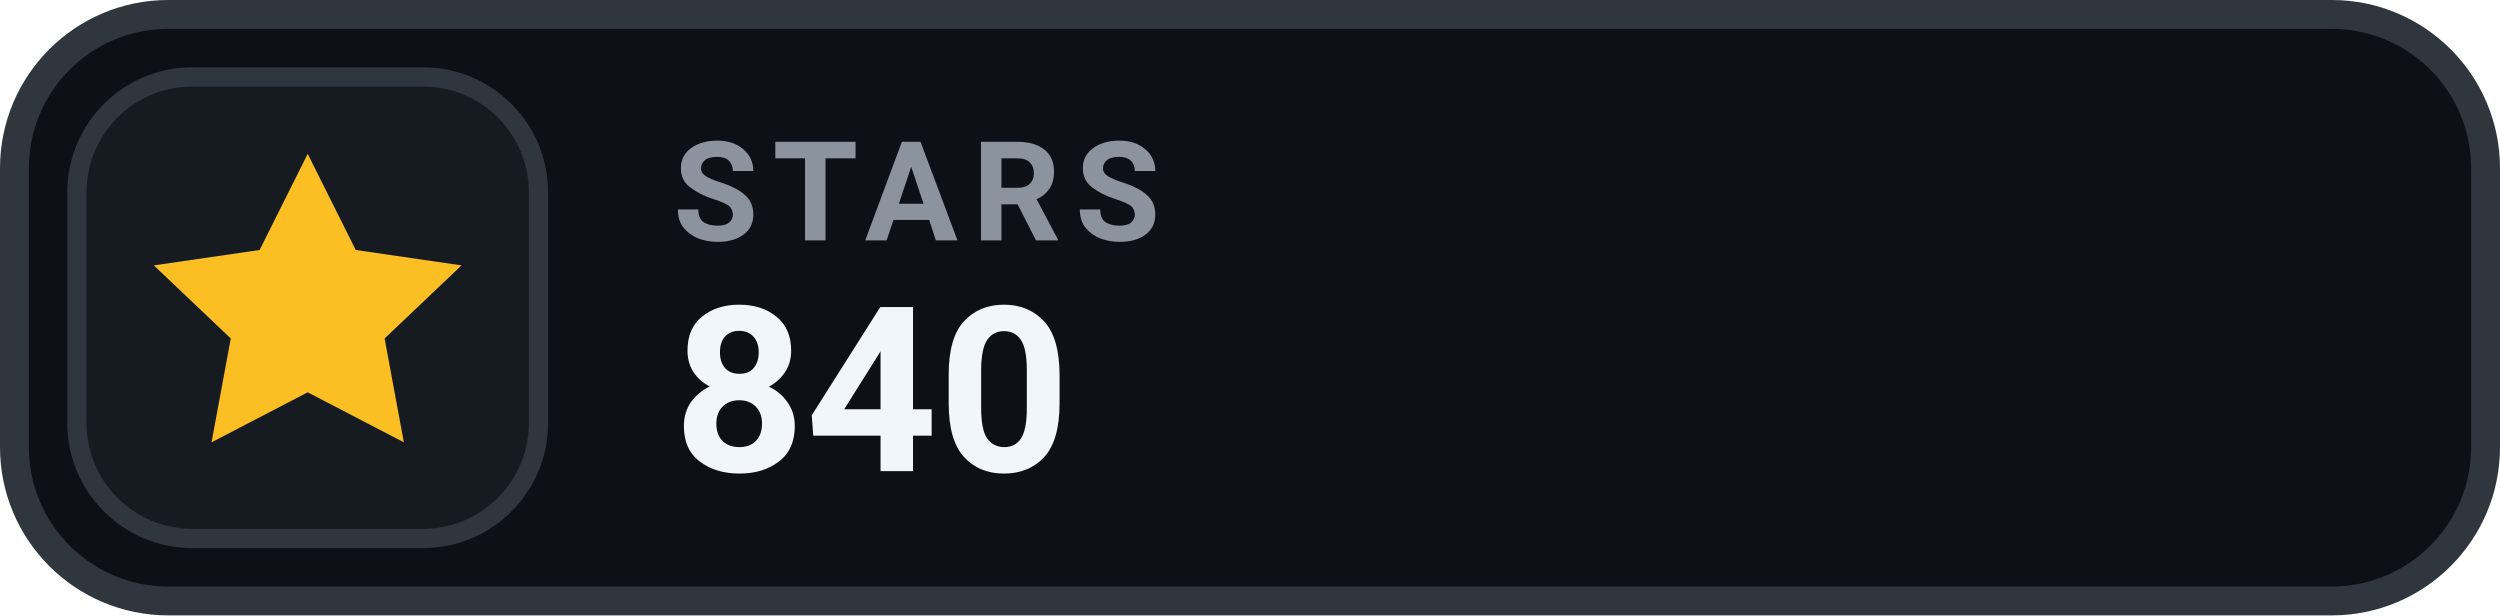
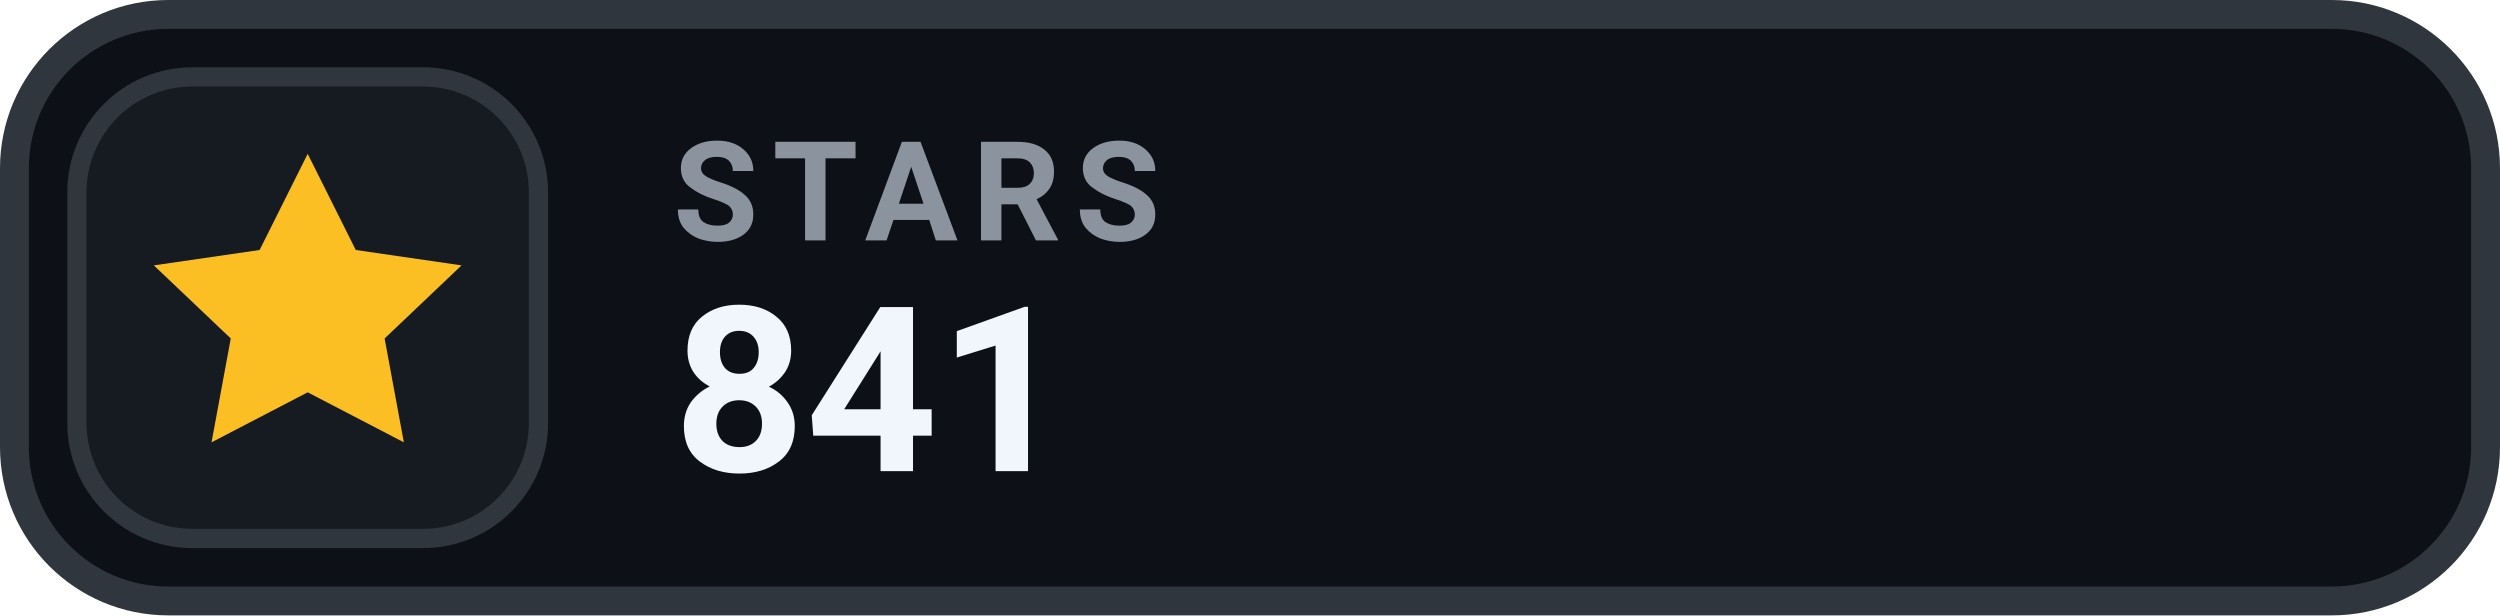
- <svg xmlns="http://www.w3.org/2000/svg" width="130" height="32" viewBox="0 0 130 32" role="img" aria-label="STARS 840">
+ <svg xmlns="http://www.w3.org/2000/svg" width="130" height="32" viewBox="0 0 130 32" role="img" aria-label="STARS 841">
  <rect x=".75" y=".75" width="128.5" height="30.5" rx="8" fill="#0D1117" stroke="#30363D" stroke-width="1.5" />
  <rect x="4" y="4" width="24" height="24" rx="6" fill="#161B22" stroke="#30363D" stroke-width="1" />
  <g transform="translate(16 16)" style="color:#FBBF24;">
    <path d="M0 -8 l2.5 5 5.5 .8 -4 3.8 1 5.4 -5 -2.6 -5 2.6 1 -5.4 -4 -3.8 5.5 -.8 Z" fill="currentColor" />
  </g>
  <text x="35" y="12.5" fill="#8B949E" font-family="-apple-system,BlinkMacSystemFont,'Segoe UI',Roboto,Helvetica,Arial,sans-serif" font-size="7.2" font-weight="700" letter-spacing=".75">STARS</text>
-   <text x="35" y="24.5" fill="#F0F6FC" font-family="-apple-system,BlinkMacSystemFont,'Segoe UI',Roboto,Helvetica,Arial,sans-serif" font-size="12" font-weight="700">840</text>
+   <text x="35" y="24.5" fill="#F0F6FC" font-family="-apple-system,BlinkMacSystemFont,'Segoe UI',Roboto,Helvetica,Arial,sans-serif" font-size="12" font-weight="700">841</text>
</svg>
